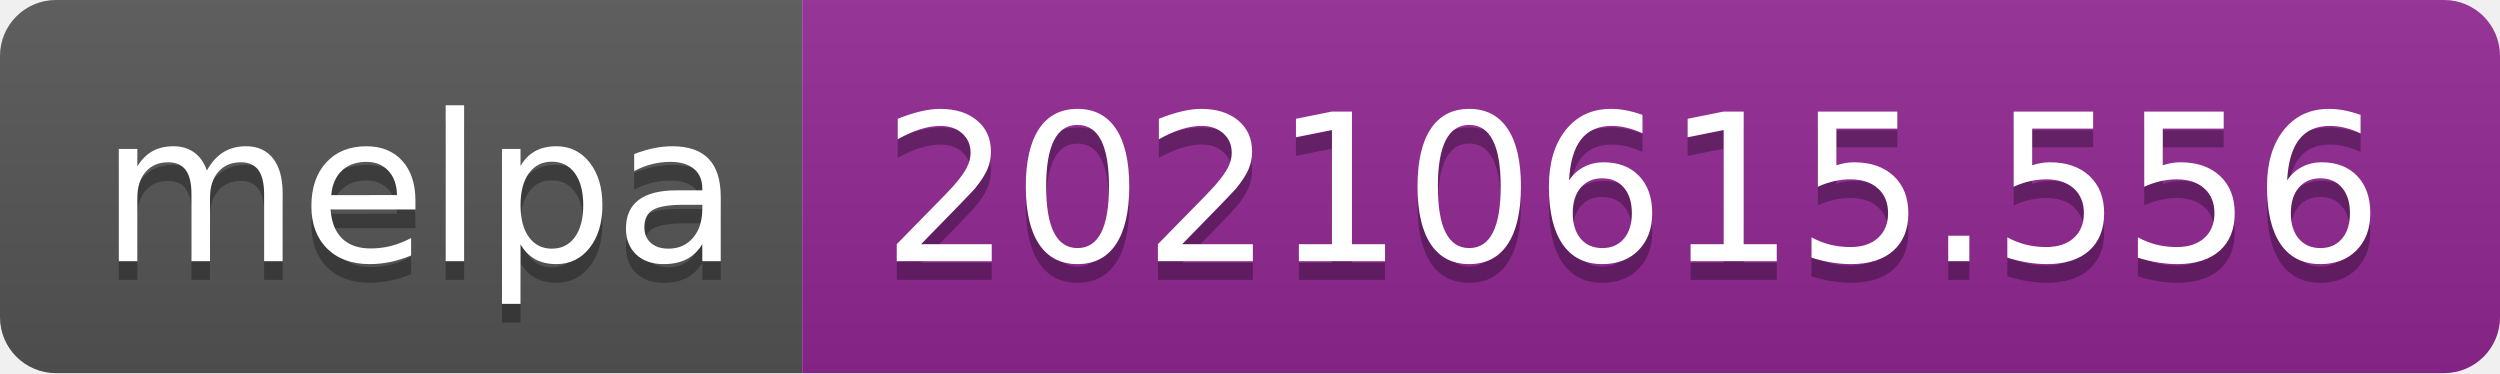
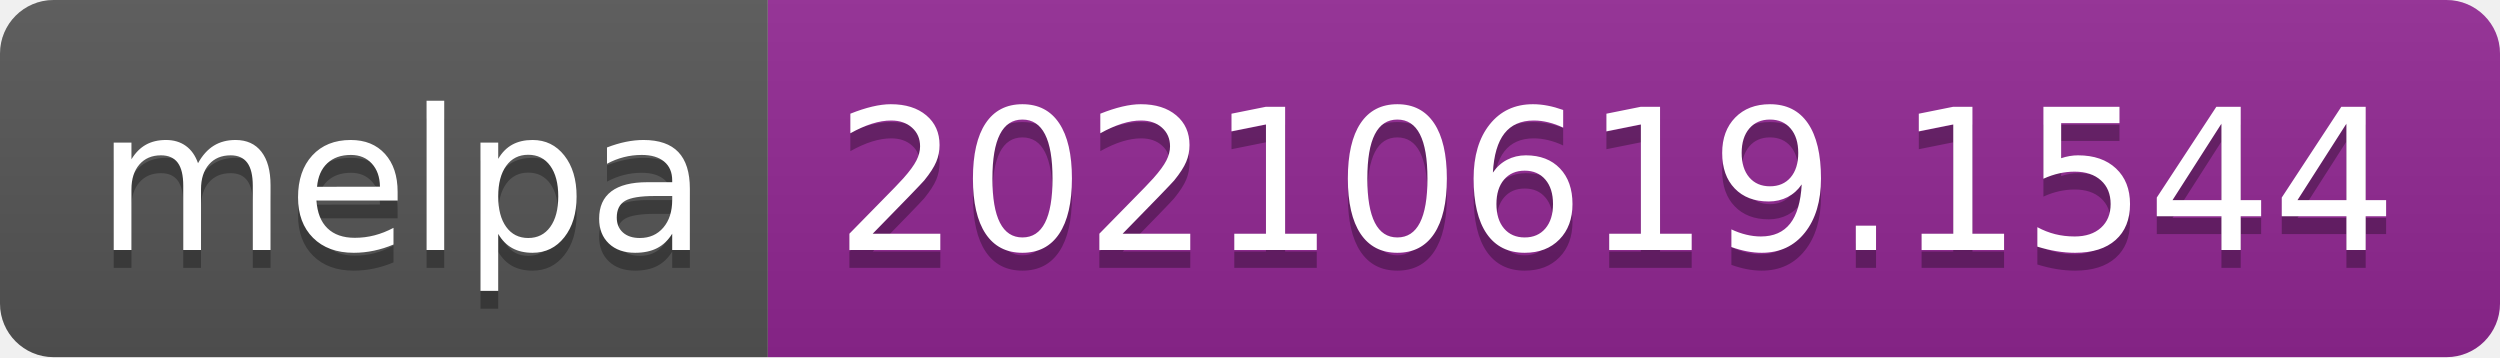
- <svg xmlns="http://www.w3.org/2000/svg" width="134" height="20" role="img" aria-label="melpa: 20210615.556">
+ <svg xmlns="http://www.w3.org/2000/svg" width="140" height="20" role="img" aria-label="melpa: 20210619.1544">
  <linearGradient id="s" x2="0" y2="100%">
    <stop offset="0" stop-color="#bbb" stop-opacity=".1" />
    <stop offset="1" stop-opacity=".1" />
  </linearGradient>
  <clipPath id="r">
-     <rect width="134" height="20" rx="3" fill="#fff" />
+     <rect width="140" height="20" rx="3" fill="#fff" />
  </clipPath>
  <g clip-path="url(#r)">
    <rect width="43" height="20" fill="#555" />
-     <rect x="43" width="91" height="20" fill="#922793" />
-     <rect width="134" height="20" fill="url(#s)" />
+     <rect x="43" width="97" height="20" fill="#922793" />
+     <rect width="140" height="20" fill="url(#s)" />
  </g>
  <g fill="#fff" text-anchor="middle" font-family="Verdana,Geneva,DejaVu Sans,sans-serif" text-rendering="geometricPrecision" font-size="110">
    <text aria-hidden="true" x="225" y="150" fill="#010101" fill-opacity=".3" transform="scale(.1)" textLength="330">melpa</text>
    <text x="225" y="140" transform="scale(.1)" fill="#fff" textLength="330">melpa</text>
-     <text aria-hidden="true" x="875" y="150" fill="#010101" fill-opacity=".3" transform="scale(.1)" textLength="810">20210615.556</text>
-     <text x="875" y="140" transform="scale(.1)" fill="#fff" textLength="810">20210615.556</text>
+     <text aria-hidden="true" x="905" y="150" fill="#010101" fill-opacity=".3" transform="scale(.1)" textLength="870">20210619.1544</text>
+     <text x="905" y="140" transform="scale(.1)" fill="#fff" textLength="870">20210619.1544</text>
  </g>
</svg>
